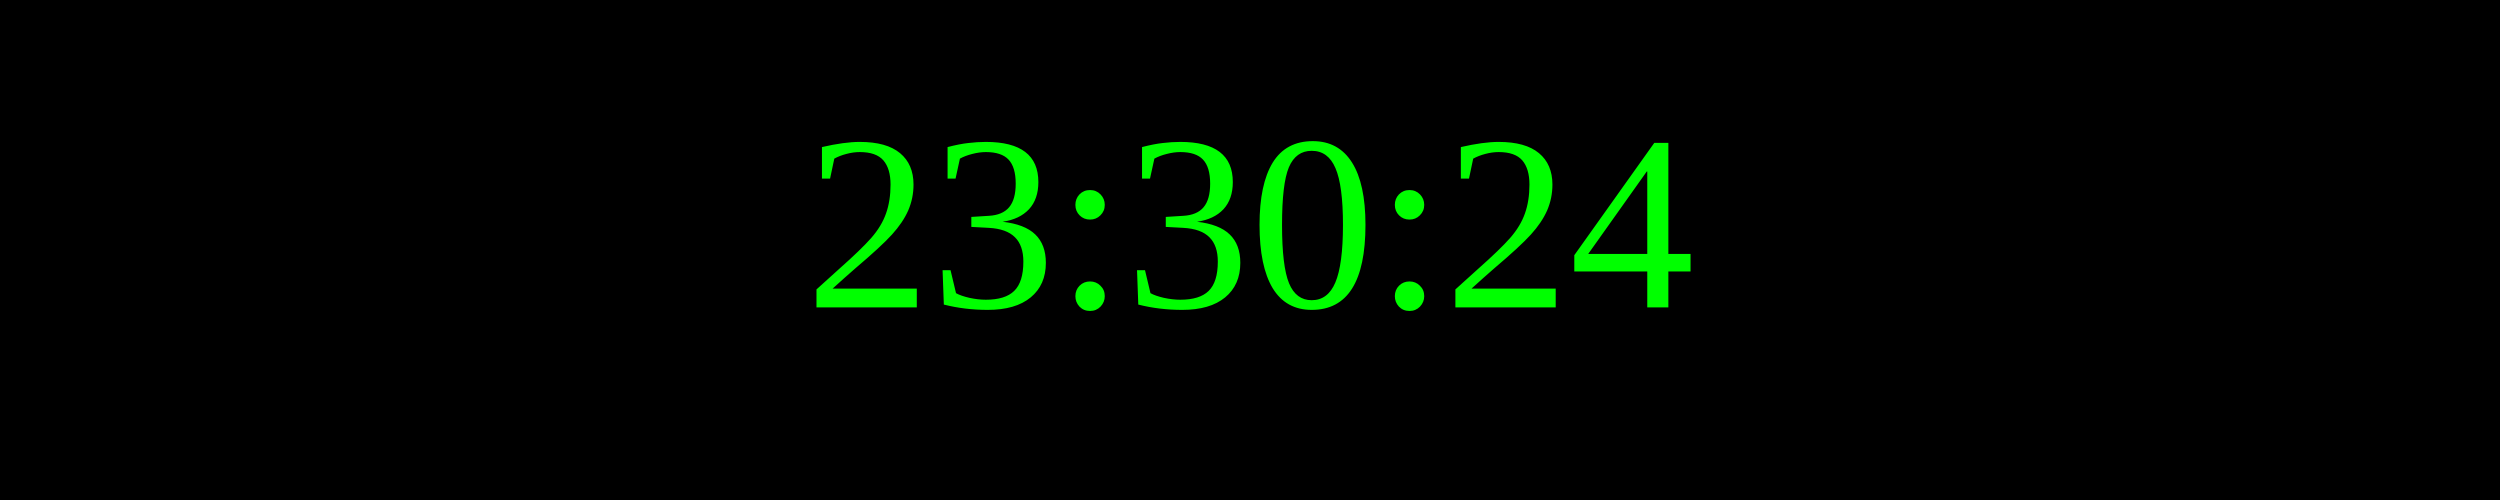
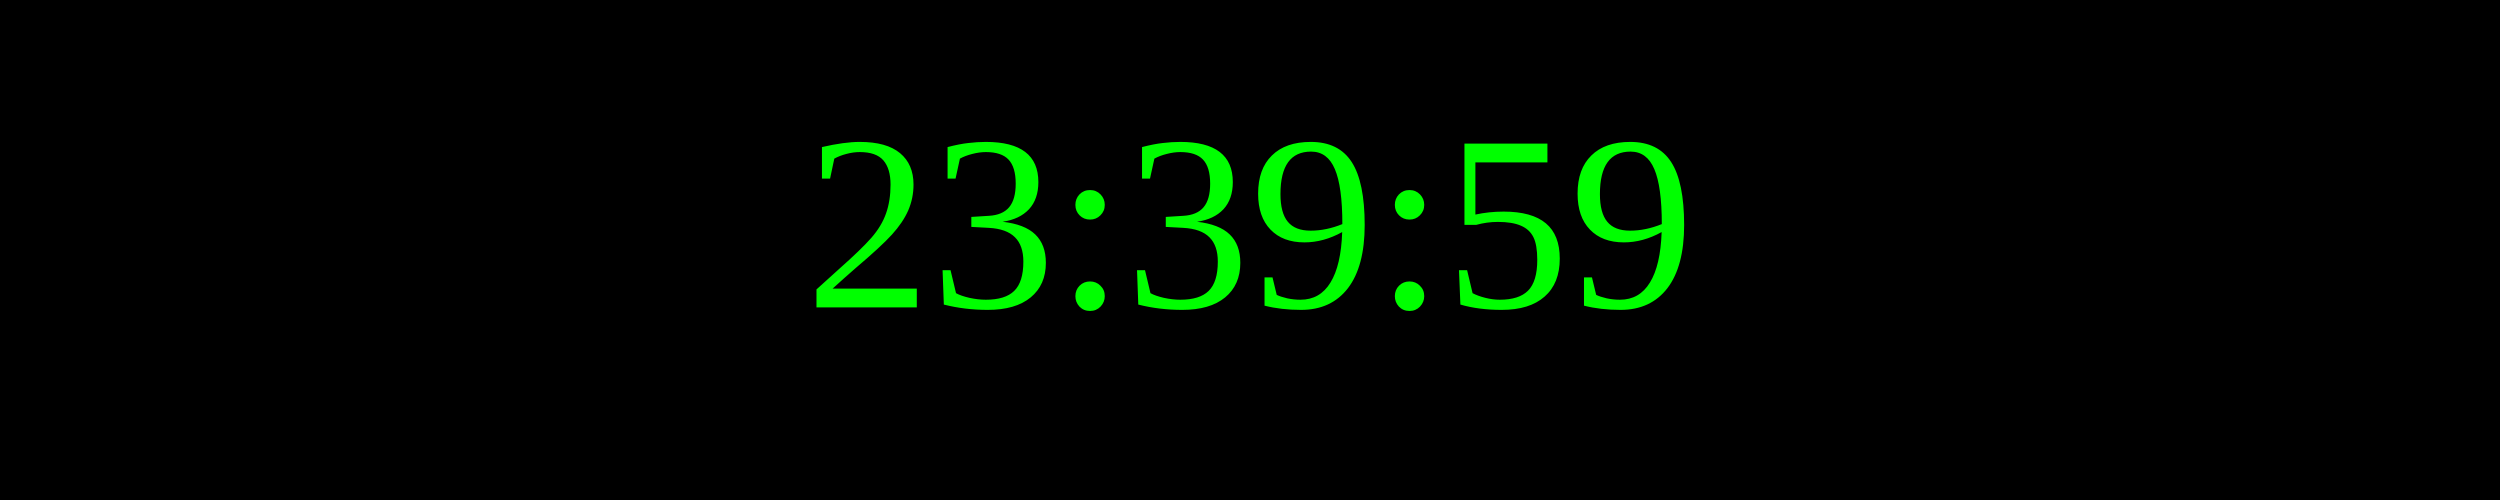
<svg xmlns="http://www.w3.org/2000/svg" width="250" height="50">
  <rect width="100%" height="100%" fill="black" />
  <text x="50%" y="50%" font-size="25" fill="lime" text-anchor="middle" dominant-baseline="middle">
- 23:30:24
+ 23:39:59
</text>
</svg>
